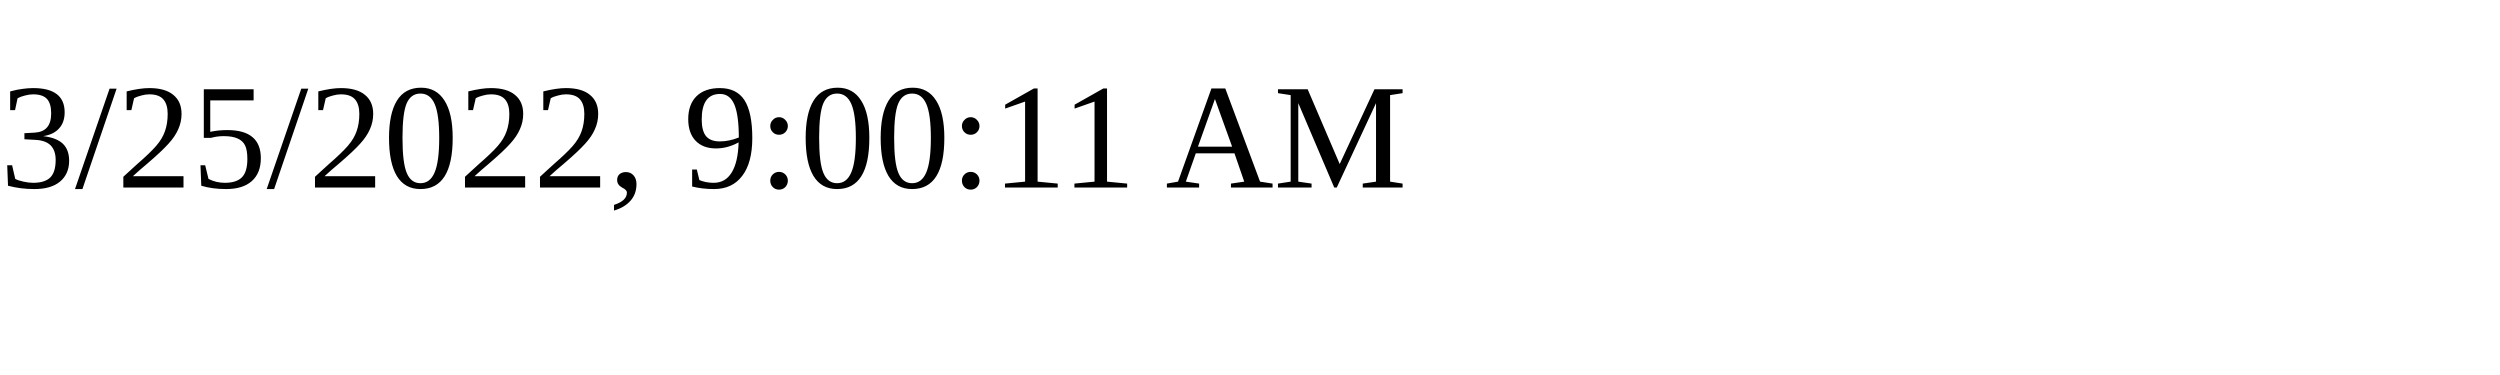
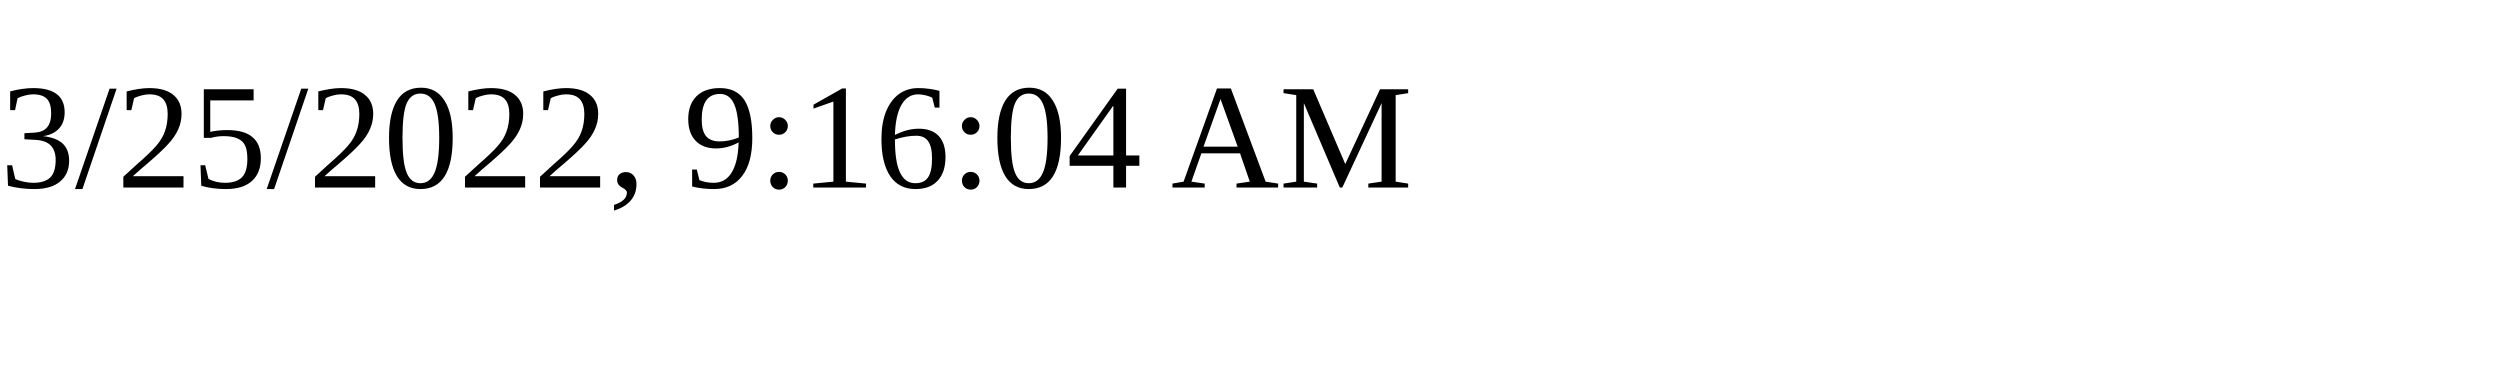
<svg xmlns="http://www.w3.org/2000/svg" height="30" width="200">
-   <text x="0" y="15">3/25/2022, 9:00:11 AM</text>
+   <text x="0" y="15">3/25/2022, 9:16:04 AM</text>
</svg>
